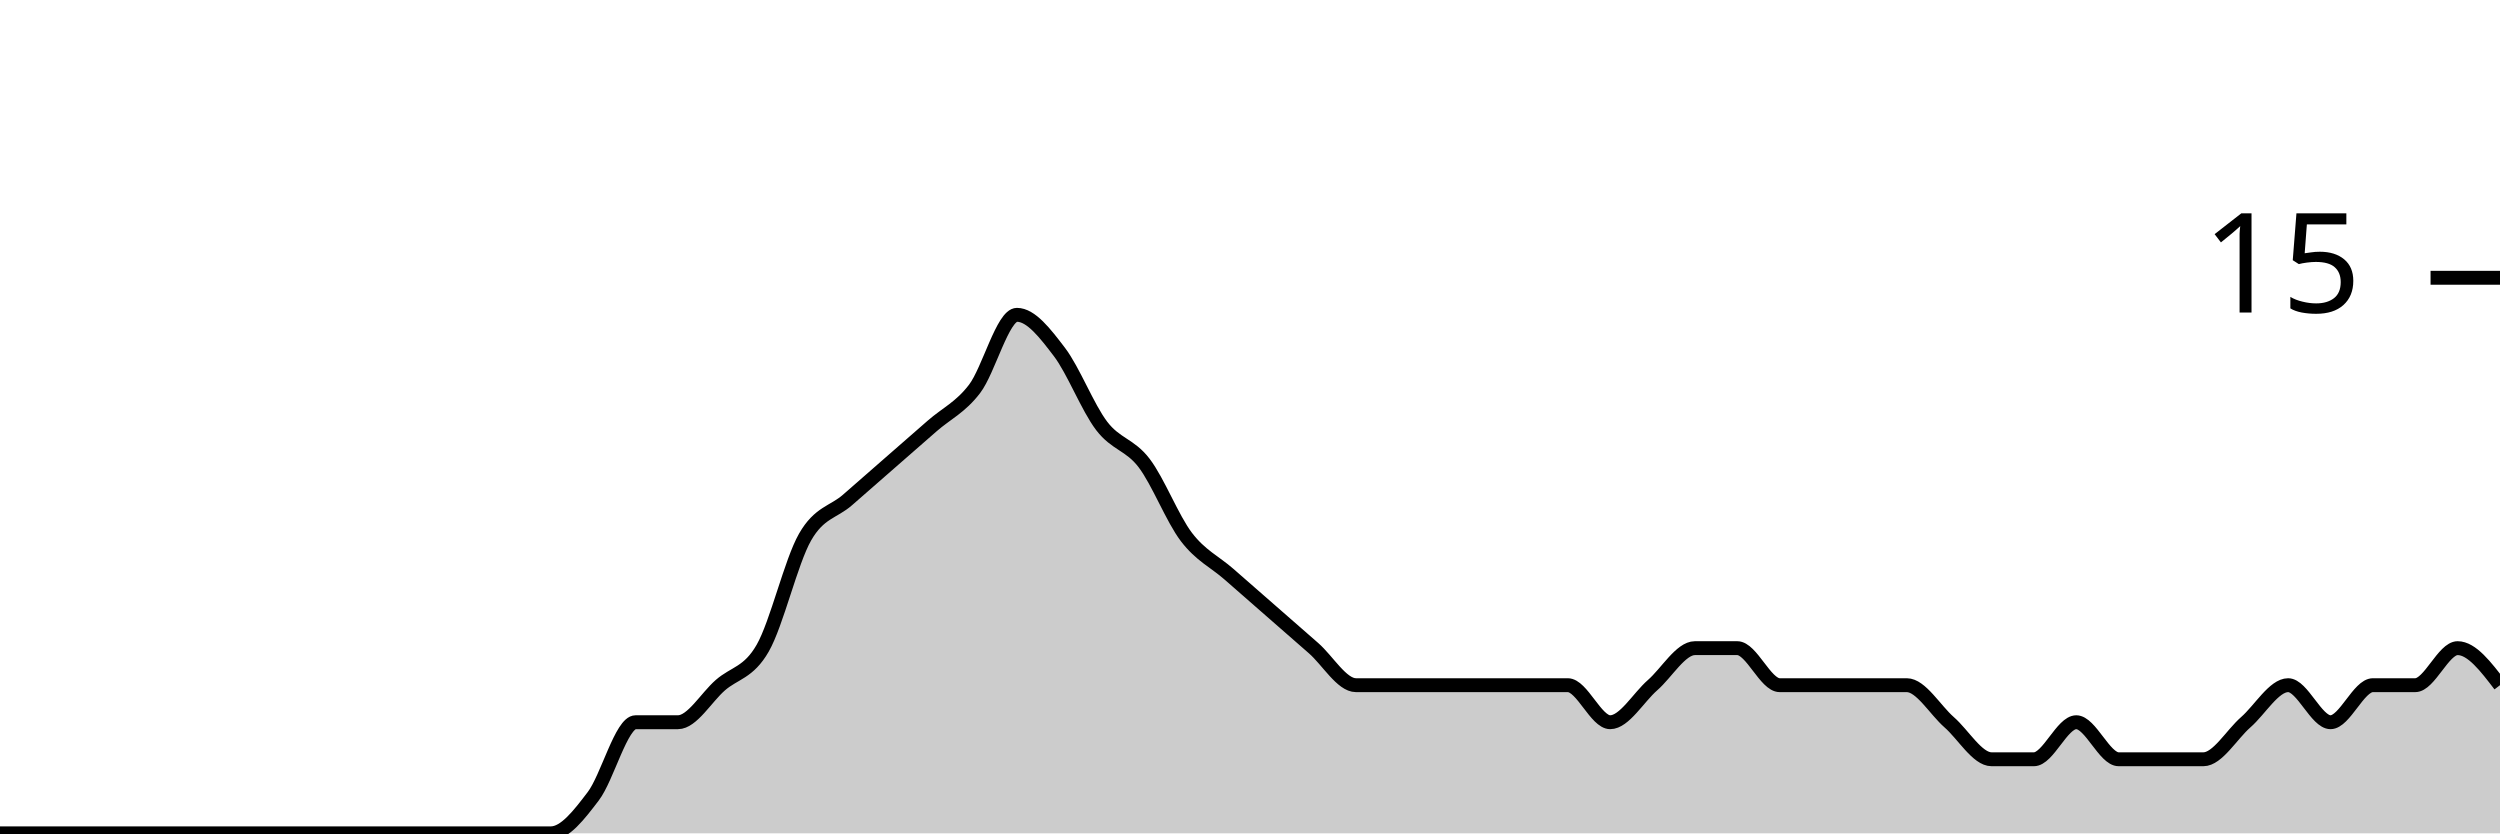
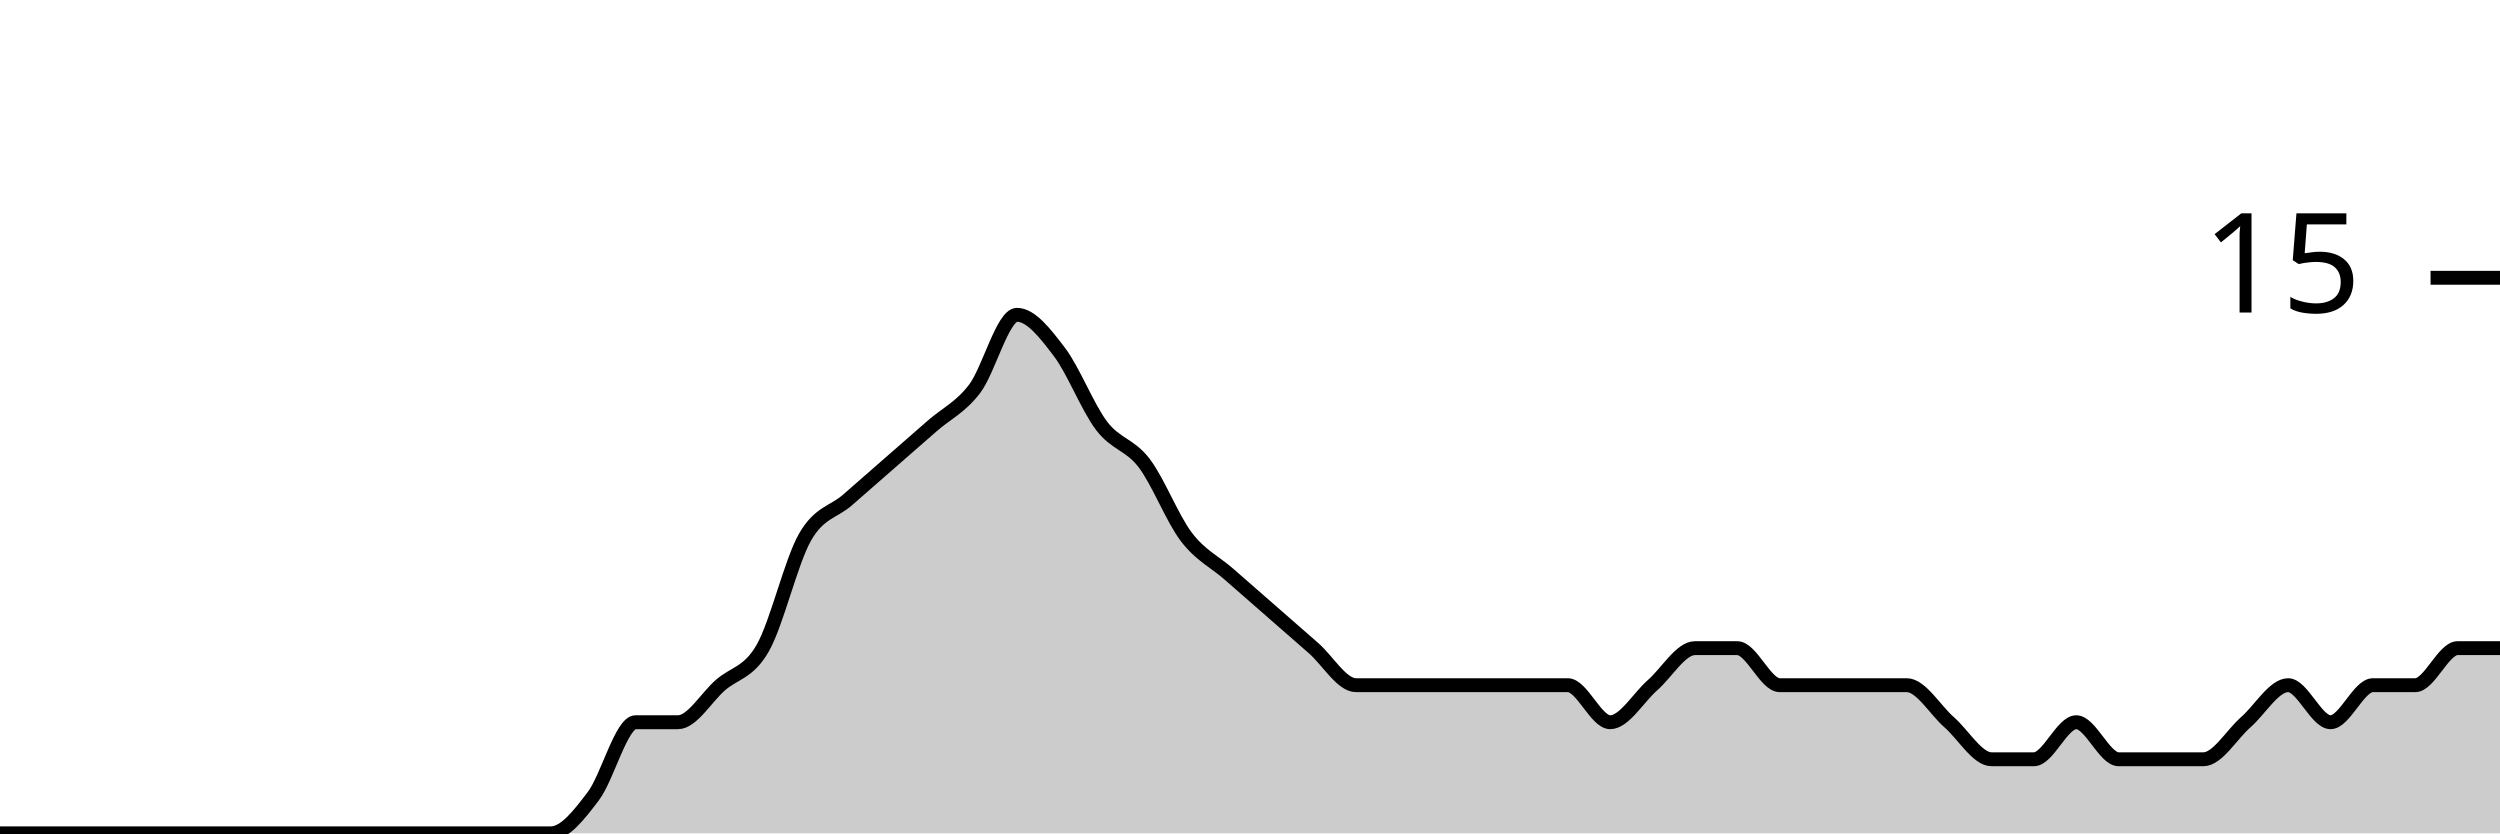
<svg xmlns="http://www.w3.org/2000/svg" viewBox="0 0 180 60">
  <g transform="translate(0,20)">
-     <path class="area" fill="rgba(0, 0, 0, 0.2)" d="M0,40C1.017,40,2.034,40,3.051,40C4.068,40,5.085,40,6.102,40C7.119,40,8.136,40,9.153,40C10.169,40,11.186,40,12.203,40C13.22,40,14.237,40,15.254,40C16.271,40,17.288,40,18.305,40C19.322,40,20.339,40,21.356,40C22.373,40,23.39,40,24.407,40C25.424,40,26.441,40,27.458,40C28.475,40,29.492,40,30.508,40C31.525,40,32.542,40,33.559,40C34.576,40,35.593,40,36.61,40C37.627,40,38.644,40,39.661,40C40.678,40,41.695,38.667,42.712,37.333C43.729,36,44.746,32,45.763,32C46.78,32,47.797,32,48.814,32C49.831,32,50.847,30.222,51.864,29.333C52.881,28.444,53.898,28.444,54.915,26.667C55.932,24.889,56.949,20.444,57.966,18.667C58.983,16.889,60,16.889,61.017,16C62.034,15.111,63.051,14.222,64.068,13.333C65.085,12.444,66.102,11.556,67.119,10.667C68.136,9.778,69.153,9.333,70.169,8C71.186,6.667,72.203,2.667,73.22,2.667C74.237,2.667,75.254,4,76.271,5.333C77.288,6.667,78.305,9.333,79.322,10.667C80.339,12,81.356,12,82.373,13.333C83.39,14.667,84.407,17.333,85.424,18.667C86.441,20,87.458,20.444,88.475,21.333C89.492,22.222,90.508,23.111,91.525,24C92.542,24.889,93.559,25.778,94.576,26.667C95.593,27.556,96.61,29.333,97.627,29.333C98.644,29.333,99.661,29.333,100.678,29.333C101.695,29.333,102.712,29.333,103.729,29.333C104.746,29.333,105.763,29.333,106.78,29.333C107.797,29.333,108.814,29.333,109.831,29.333C110.847,29.333,111.864,29.333,112.881,29.333C113.898,29.333,114.915,32,115.932,32C116.949,32,117.966,30.222,118.983,29.333C120,28.444,121.017,26.667,122.034,26.667C123.051,26.667,124.068,26.667,125.085,26.667C126.102,26.667,127.119,29.333,128.136,29.333C129.153,29.333,130.169,29.333,131.186,29.333C132.203,29.333,133.22,29.333,134.237,29.333C135.254,29.333,136.271,29.333,137.288,29.333C138.305,29.333,139.322,31.111,140.339,32C141.356,32.889,142.373,34.667,143.39,34.667C144.407,34.667,145.424,34.667,146.441,34.667C147.458,34.667,148.475,32,149.492,32C150.508,32,151.525,34.667,152.542,34.667C153.559,34.667,154.576,34.667,155.593,34.667C156.61,34.667,157.627,34.667,158.644,34.667C159.661,34.667,160.678,32.889,161.695,32C162.712,31.111,163.729,29.333,164.746,29.333C165.763,29.333,166.78,32,167.797,32C168.814,32,169.831,29.333,170.847,29.333C171.864,29.333,172.881,29.333,173.898,29.333C174.915,29.333,175.932,26.667,176.949,26.667C177.966,26.667,178.983,28,180,29.333L180,40C178.983,40,177.966,40,176.949,40C175.932,40,174.915,40,173.898,40C172.881,40,171.864,40,170.847,40C169.831,40,168.814,40,167.797,40C166.78,40,165.763,40,164.746,40C163.729,40,162.712,40,161.695,40C160.678,40,159.661,40,158.644,40C157.627,40,156.61,40,155.593,40C154.576,40,153.559,40,152.542,40C151.525,40,150.508,40,149.492,40C148.475,40,147.458,40,146.441,40C145.424,40,144.407,40,143.39,40C142.373,40,141.356,40,140.339,40C139.322,40,138.305,40,137.288,40C136.271,40,135.254,40,134.237,40C133.22,40,132.203,40,131.186,40C130.169,40,129.153,40,128.136,40C127.119,40,126.102,40,125.085,40C124.068,40,123.051,40,122.034,40C121.017,40,120,40,118.983,40C117.966,40,116.949,40,115.932,40C114.915,40,113.898,40,112.881,40C111.864,40,110.847,40,109.831,40C108.814,40,107.797,40,106.78,40C105.763,40,104.746,40,103.729,40C102.712,40,101.695,40,100.678,40C99.661,40,98.644,40,97.627,40C96.61,40,95.593,40,94.576,40C93.559,40,92.542,40,91.525,40C90.508,40,89.492,40,88.475,40C87.458,40,86.441,40,85.424,40C84.407,40,83.39,40,82.373,40C81.356,40,80.339,40,79.322,40C78.305,40,77.288,40,76.271,40C75.254,40,74.237,40,73.22,40C72.203,40,71.186,40,70.169,40C69.153,40,68.136,40,67.119,40C66.102,40,65.085,40,64.068,40C63.051,40,62.034,40,61.017,40C60,40,58.983,40,57.966,40C56.949,40,55.932,40,54.915,40C53.898,40,52.881,40,51.864,40C50.847,40,49.831,40,48.814,40C47.797,40,46.78,40,45.763,40C44.746,40,43.729,40,42.712,40C41.695,40,40.678,40,39.661,40C38.644,40,37.627,40,36.61,40C35.593,40,34.576,40,33.559,40C32.542,40,31.525,40,30.508,40C29.492,40,28.475,40,27.458,40C26.441,40,25.424,40,24.407,40C23.39,40,22.373,40,21.356,40C20.339,40,19.322,40,18.305,40C17.288,40,16.271,40,15.254,40C14.237,40,13.22,40,12.203,40C11.186,40,10.169,40,9.153,40C8.136,40,7.119,40,6.102,40C5.085,40,4.068,40,3.051,40C2.034,40,1.017,40,0,40Z" />
-     <path class="line" stroke="black" fill="none" d="M0,40C1.017,40,2.034,40,3.051,40C4.068,40,5.085,40,6.102,40C7.119,40,8.136,40,9.153,40C10.169,40,11.186,40,12.203,40C13.22,40,14.237,40,15.254,40C16.271,40,17.288,40,18.305,40C19.322,40,20.339,40,21.356,40C22.373,40,23.39,40,24.407,40C25.424,40,26.441,40,27.458,40C28.475,40,29.492,40,30.508,40C31.525,40,32.542,40,33.559,40C34.576,40,35.593,40,36.61,40C37.627,40,38.644,40,39.661,40C40.678,40,41.695,38.667,42.712,37.333C43.729,36,44.746,32,45.763,32C46.78,32,47.797,32,48.814,32C49.831,32,50.847,30.222,51.864,29.333C52.881,28.444,53.898,28.444,54.915,26.667C55.932,24.889,56.949,20.444,57.966,18.667C58.983,16.889,60,16.889,61.017,16C62.034,15.111,63.051,14.222,64.068,13.333C65.085,12.444,66.102,11.556,67.119,10.667C68.136,9.778,69.153,9.333,70.169,8C71.186,6.667,72.203,2.667,73.22,2.667C74.237,2.667,75.254,4,76.271,5.333C77.288,6.667,78.305,9.333,79.322,10.667C80.339,12,81.356,12,82.373,13.333C83.39,14.667,84.407,17.333,85.424,18.667C86.441,20,87.458,20.444,88.475,21.333C89.492,22.222,90.508,23.111,91.525,24C92.542,24.889,93.559,25.778,94.576,26.667C95.593,27.556,96.61,29.333,97.627,29.333C98.644,29.333,99.661,29.333,100.678,29.333C101.695,29.333,102.712,29.333,103.729,29.333C104.746,29.333,105.763,29.333,106.78,29.333C107.797,29.333,108.814,29.333,109.831,29.333C110.847,29.333,111.864,29.333,112.881,29.333C113.898,29.333,114.915,32,115.932,32C116.949,32,117.966,30.222,118.983,29.333C120,28.444,121.017,26.667,122.034,26.667C123.051,26.667,124.068,26.667,125.085,26.667C126.102,26.667,127.119,29.333,128.136,29.333C129.153,29.333,130.169,29.333,131.186,29.333C132.203,29.333,133.22,29.333,134.237,29.333C135.254,29.333,136.271,29.333,137.288,29.333C138.305,29.333,139.322,31.111,140.339,32C141.356,32.889,142.373,34.667,143.39,34.667C144.407,34.667,145.424,34.667,146.441,34.667C147.458,34.667,148.475,32,149.492,32C150.508,32,151.525,34.667,152.542,34.667C153.559,34.667,154.576,34.667,155.593,34.667C156.61,34.667,157.627,34.667,158.644,34.667C159.661,34.667,160.678,32.889,161.695,32C162.712,31.111,163.729,29.333,164.746,29.333C165.763,29.333,166.78,32,167.797,32C168.814,32,169.831,29.333,170.847,29.333C171.864,29.333,172.881,29.333,173.898,29.333C174.915,29.333,175.932,26.667,176.949,26.667C177.966,26.667,178.983,28,180,29.333" />
+     <path class="area" fill="rgba(0, 0, 0, 0.2)" d="M0,40C1.017,40,2.034,40,3.051,40C4.068,40,5.085,40,6.102,40C7.119,40,8.136,40,9.153,40C10.169,40,11.186,40,12.203,40C13.22,40,14.237,40,15.254,40C16.271,40,17.288,40,18.305,40C19.322,40,20.339,40,21.356,40C22.373,40,23.39,40,24.407,40C25.424,40,26.441,40,27.458,40C28.475,40,29.492,40,30.508,40C31.525,40,32.542,40,33.559,40C34.576,40,35.593,40,36.61,40C37.627,40,38.644,40,39.661,40C40.678,40,41.695,38.667,42.712,37.333C43.729,36,44.746,32,45.763,32C46.78,32,47.797,32,48.814,32C49.831,32,50.847,30.222,51.864,29.333C52.881,28.444,53.898,28.444,54.915,26.667C55.932,24.889,56.949,20.444,57.966,18.667C58.983,16.889,60,16.889,61.017,16C62.034,15.111,63.051,14.222,64.068,13.333C65.085,12.444,66.102,11.556,67.119,10.667C68.136,9.778,69.153,9.333,70.169,8C71.186,6.667,72.203,2.667,73.22,2.667C74.237,2.667,75.254,4,76.271,5.333C77.288,6.667,78.305,9.333,79.322,10.667C80.339,12,81.356,12,82.373,13.333C83.39,14.667,84.407,17.333,85.424,18.667C86.441,20,87.458,20.444,88.475,21.333C89.492,22.222,90.508,23.111,91.525,24C92.542,24.889,93.559,25.778,94.576,26.667C95.593,27.556,96.61,29.333,97.627,29.333C98.644,29.333,99.661,29.333,100.678,29.333C101.695,29.333,102.712,29.333,103.729,29.333C104.746,29.333,105.763,29.333,106.78,29.333C107.797,29.333,108.814,29.333,109.831,29.333C110.847,29.333,111.864,29.333,112.881,29.333C113.898,29.333,114.915,32,115.932,32C116.949,32,117.966,30.222,118.983,29.333C120,28.444,121.017,26.667,122.034,26.667C123.051,26.667,124.068,26.667,125.085,26.667C126.102,26.667,127.119,29.333,128.136,29.333C129.153,29.333,130.169,29.333,131.186,29.333C132.203,29.333,133.22,29.333,134.237,29.333C135.254,29.333,136.271,29.333,137.288,29.333C138.305,29.333,139.322,31.111,140.339,32C141.356,32.889,142.373,34.667,143.39,34.667C144.407,34.667,145.424,34.667,146.441,34.667C147.458,34.667,148.475,32,149.492,32C150.508,32,151.525,34.667,152.542,34.667C153.559,34.667,154.576,34.667,155.593,34.667C156.61,34.667,157.627,34.667,158.644,34.667C159.661,34.667,160.678,32.889,161.695,32C162.712,31.111,163.729,29.333,164.746,29.333C165.763,29.333,166.78,32,167.797,32C168.814,32,169.831,29.333,170.847,29.333C171.864,29.333,172.881,29.333,173.898,29.333C174.915,29.333,175.932,26.667,176.949,26.667C177.966,26.667,178.983,26.667,180,26.667L180,40C178.983,40,177.966,40,176.949,40C175.932,40,174.915,40,173.898,40C172.881,40,171.864,40,170.847,40C169.831,40,168.814,40,167.797,40C166.78,40,165.763,40,164.746,40C163.729,40,162.712,40,161.695,40C160.678,40,159.661,40,158.644,40C157.627,40,156.61,40,155.593,40C154.576,40,153.559,40,152.542,40C151.525,40,150.508,40,149.492,40C148.475,40,147.458,40,146.441,40C145.424,40,144.407,40,143.39,40C142.373,40,141.356,40,140.339,40C139.322,40,138.305,40,137.288,40C136.271,40,135.254,40,134.237,40C133.22,40,132.203,40,131.186,40C130.169,40,129.153,40,128.136,40C127.119,40,126.102,40,125.085,40C124.068,40,123.051,40,122.034,40C121.017,40,120,40,118.983,40C117.966,40,116.949,40,115.932,40C114.915,40,113.898,40,112.881,40C111.864,40,110.847,40,109.831,40C108.814,40,107.797,40,106.78,40C105.763,40,104.746,40,103.729,40C102.712,40,101.695,40,100.678,40C99.661,40,98.644,40,97.627,40C96.61,40,95.593,40,94.576,40C93.559,40,92.542,40,91.525,40C90.508,40,89.492,40,88.475,40C87.458,40,86.441,40,85.424,40C84.407,40,83.39,40,82.373,40C81.356,40,80.339,40,79.322,40C78.305,40,77.288,40,76.271,40C75.254,40,74.237,40,73.22,40C72.203,40,71.186,40,70.169,40C69.153,40,68.136,40,67.119,40C66.102,40,65.085,40,64.068,40C63.051,40,62.034,40,61.017,40C60,40,58.983,40,57.966,40C56.949,40,55.932,40,54.915,40C53.898,40,52.881,40,51.864,40C50.847,40,49.831,40,48.814,40C47.797,40,46.78,40,45.763,40C44.746,40,43.729,40,42.712,40C41.695,40,40.678,40,39.661,40C38.644,40,37.627,40,36.61,40C35.593,40,34.576,40,33.559,40C32.542,40,31.525,40,30.508,40C29.492,40,28.475,40,27.458,40C26.441,40,25.424,40,24.407,40C23.39,40,22.373,40,21.356,40C20.339,40,19.322,40,18.305,40C17.288,40,16.271,40,15.254,40C14.237,40,13.22,40,12.203,40C11.186,40,10.169,40,9.153,40C8.136,40,7.119,40,6.102,40C5.085,40,4.068,40,3.051,40C2.034,40,1.017,40,0,40Z" />
+     <path class="line" stroke="black" fill="none" d="M0,40C1.017,40,2.034,40,3.051,40C4.068,40,5.085,40,6.102,40C7.119,40,8.136,40,9.153,40C10.169,40,11.186,40,12.203,40C13.22,40,14.237,40,15.254,40C16.271,40,17.288,40,18.305,40C19.322,40,20.339,40,21.356,40C22.373,40,23.39,40,24.407,40C25.424,40,26.441,40,27.458,40C28.475,40,29.492,40,30.508,40C31.525,40,32.542,40,33.559,40C34.576,40,35.593,40,36.61,40C37.627,40,38.644,40,39.661,40C40.678,40,41.695,38.667,42.712,37.333C43.729,36,44.746,32,45.763,32C46.78,32,47.797,32,48.814,32C49.831,32,50.847,30.222,51.864,29.333C52.881,28.444,53.898,28.444,54.915,26.667C55.932,24.889,56.949,20.444,57.966,18.667C58.983,16.889,60,16.889,61.017,16C62.034,15.111,63.051,14.222,64.068,13.333C65.085,12.444,66.102,11.556,67.119,10.667C68.136,9.778,69.153,9.333,70.169,8C71.186,6.667,72.203,2.667,73.22,2.667C74.237,2.667,75.254,4,76.271,5.333C77.288,6.667,78.305,9.333,79.322,10.667C80.339,12,81.356,12,82.373,13.333C83.39,14.667,84.407,17.333,85.424,18.667C86.441,20,87.458,20.444,88.475,21.333C89.492,22.222,90.508,23.111,91.525,24C92.542,24.889,93.559,25.778,94.576,26.667C95.593,27.556,96.61,29.333,97.627,29.333C98.644,29.333,99.661,29.333,100.678,29.333C101.695,29.333,102.712,29.333,103.729,29.333C104.746,29.333,105.763,29.333,106.78,29.333C107.797,29.333,108.814,29.333,109.831,29.333C110.847,29.333,111.864,29.333,112.881,29.333C113.898,29.333,114.915,32,115.932,32C116.949,32,117.966,30.222,118.983,29.333C120,28.444,121.017,26.667,122.034,26.667C123.051,26.667,124.068,26.667,125.085,26.667C126.102,26.667,127.119,29.333,128.136,29.333C129.153,29.333,130.169,29.333,131.186,29.333C132.203,29.333,133.22,29.333,134.237,29.333C135.254,29.333,136.271,29.333,137.288,29.333C138.305,29.333,139.322,31.111,140.339,32C141.356,32.889,142.373,34.667,143.39,34.667C144.407,34.667,145.424,34.667,146.441,34.667C147.458,34.667,148.475,32,149.492,32C150.508,32,151.525,34.667,152.542,34.667C153.559,34.667,154.576,34.667,155.593,34.667C156.61,34.667,157.627,34.667,158.644,34.667C159.661,34.667,160.678,32.889,161.695,32C162.712,31.111,163.729,29.333,164.746,29.333C165.763,29.333,166.78,32,167.797,32C168.814,32,169.831,29.333,170.847,29.333C171.864,29.333,172.881,29.333,173.898,29.333C174.915,29.333,175.932,26.667,176.949,26.667C177.966,26.667,178.983,26.667,180,26.667" />
    <path class="axis-ceiling" stroke-width="1" stroke="black" fill="none" d="M175,0L180,0" />
    <text class="axis-ceiling-label" font-family="sans-serif" text-anchor="end" font-size="10px" x="170" y="2.5">15</text>
  </g>
</svg>
